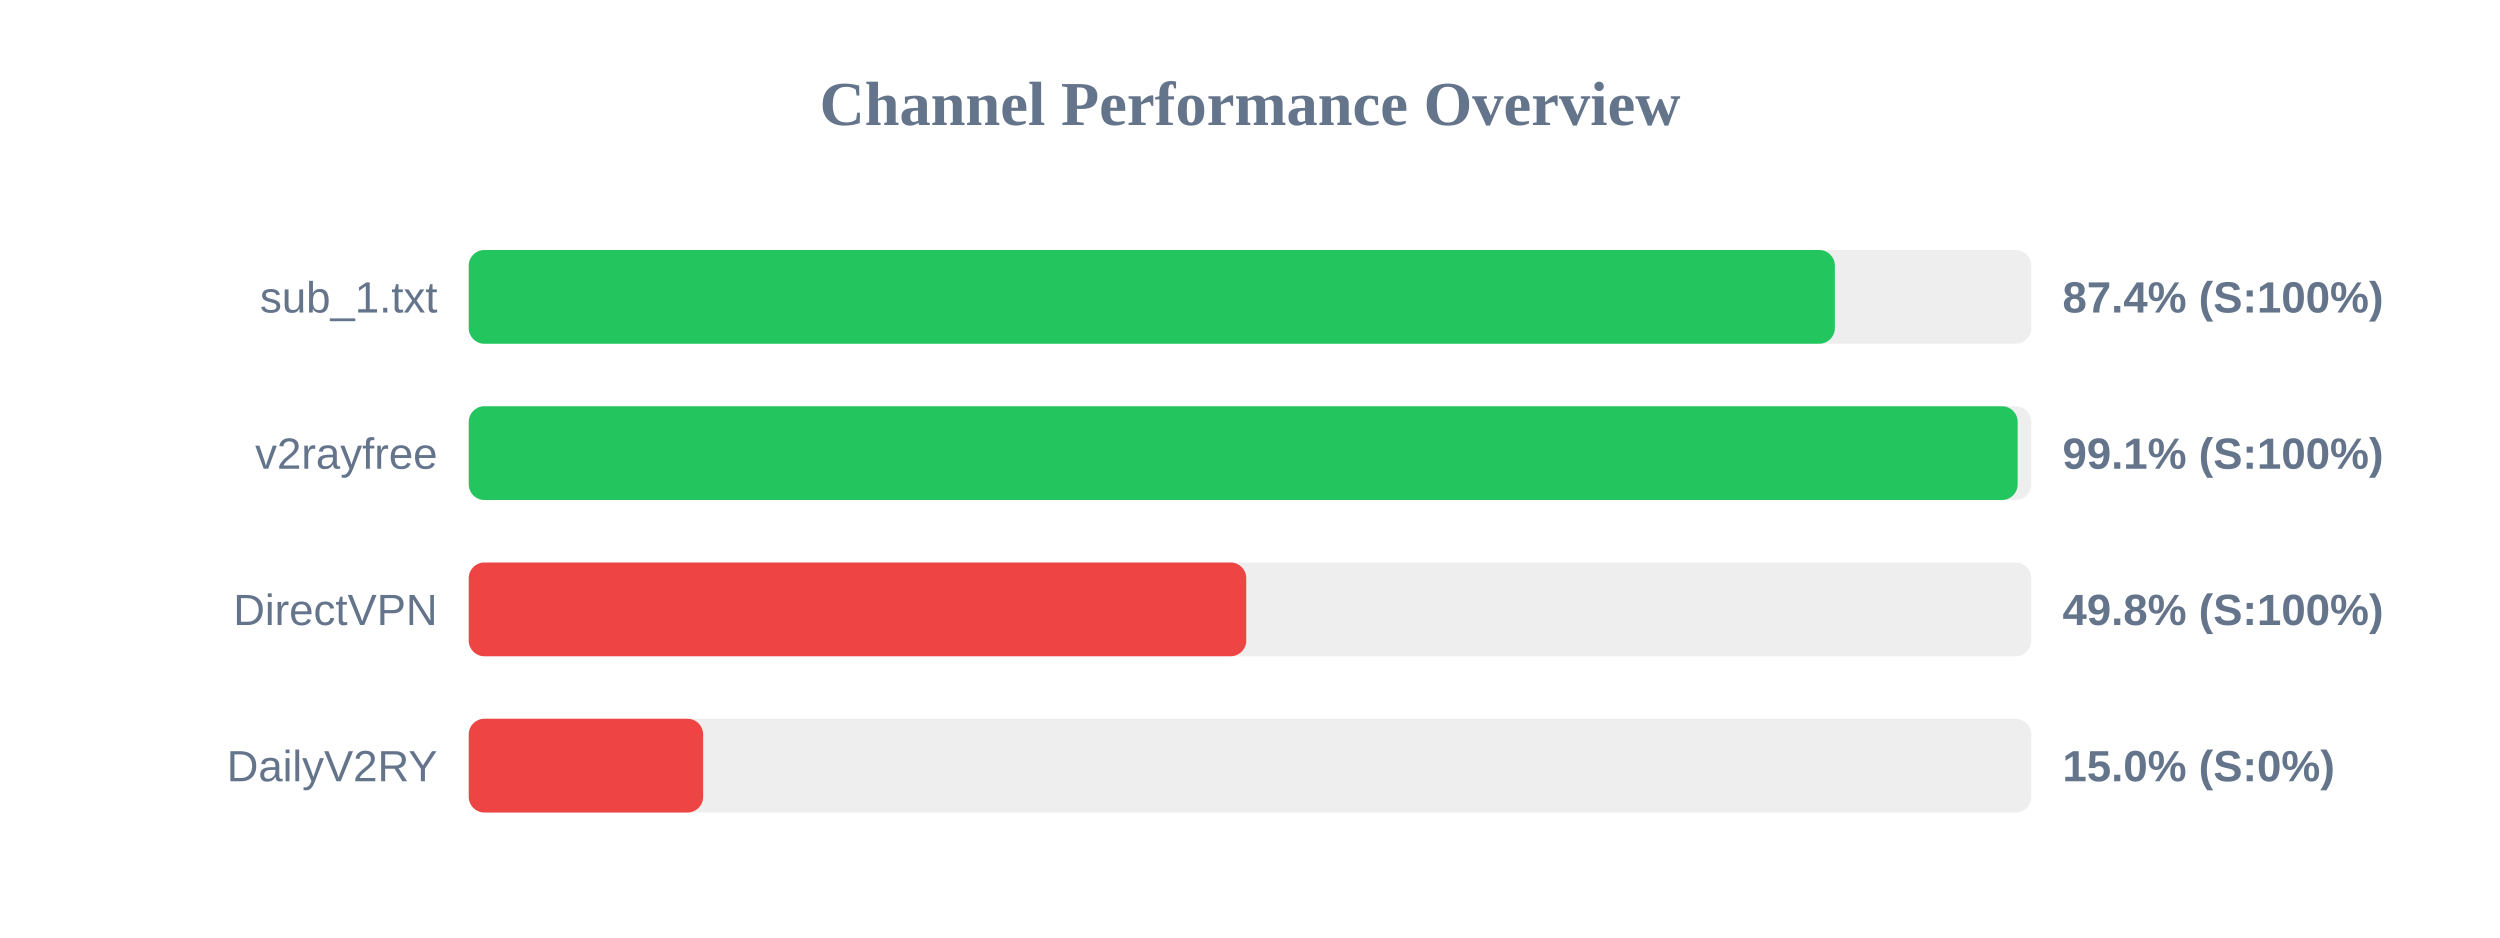
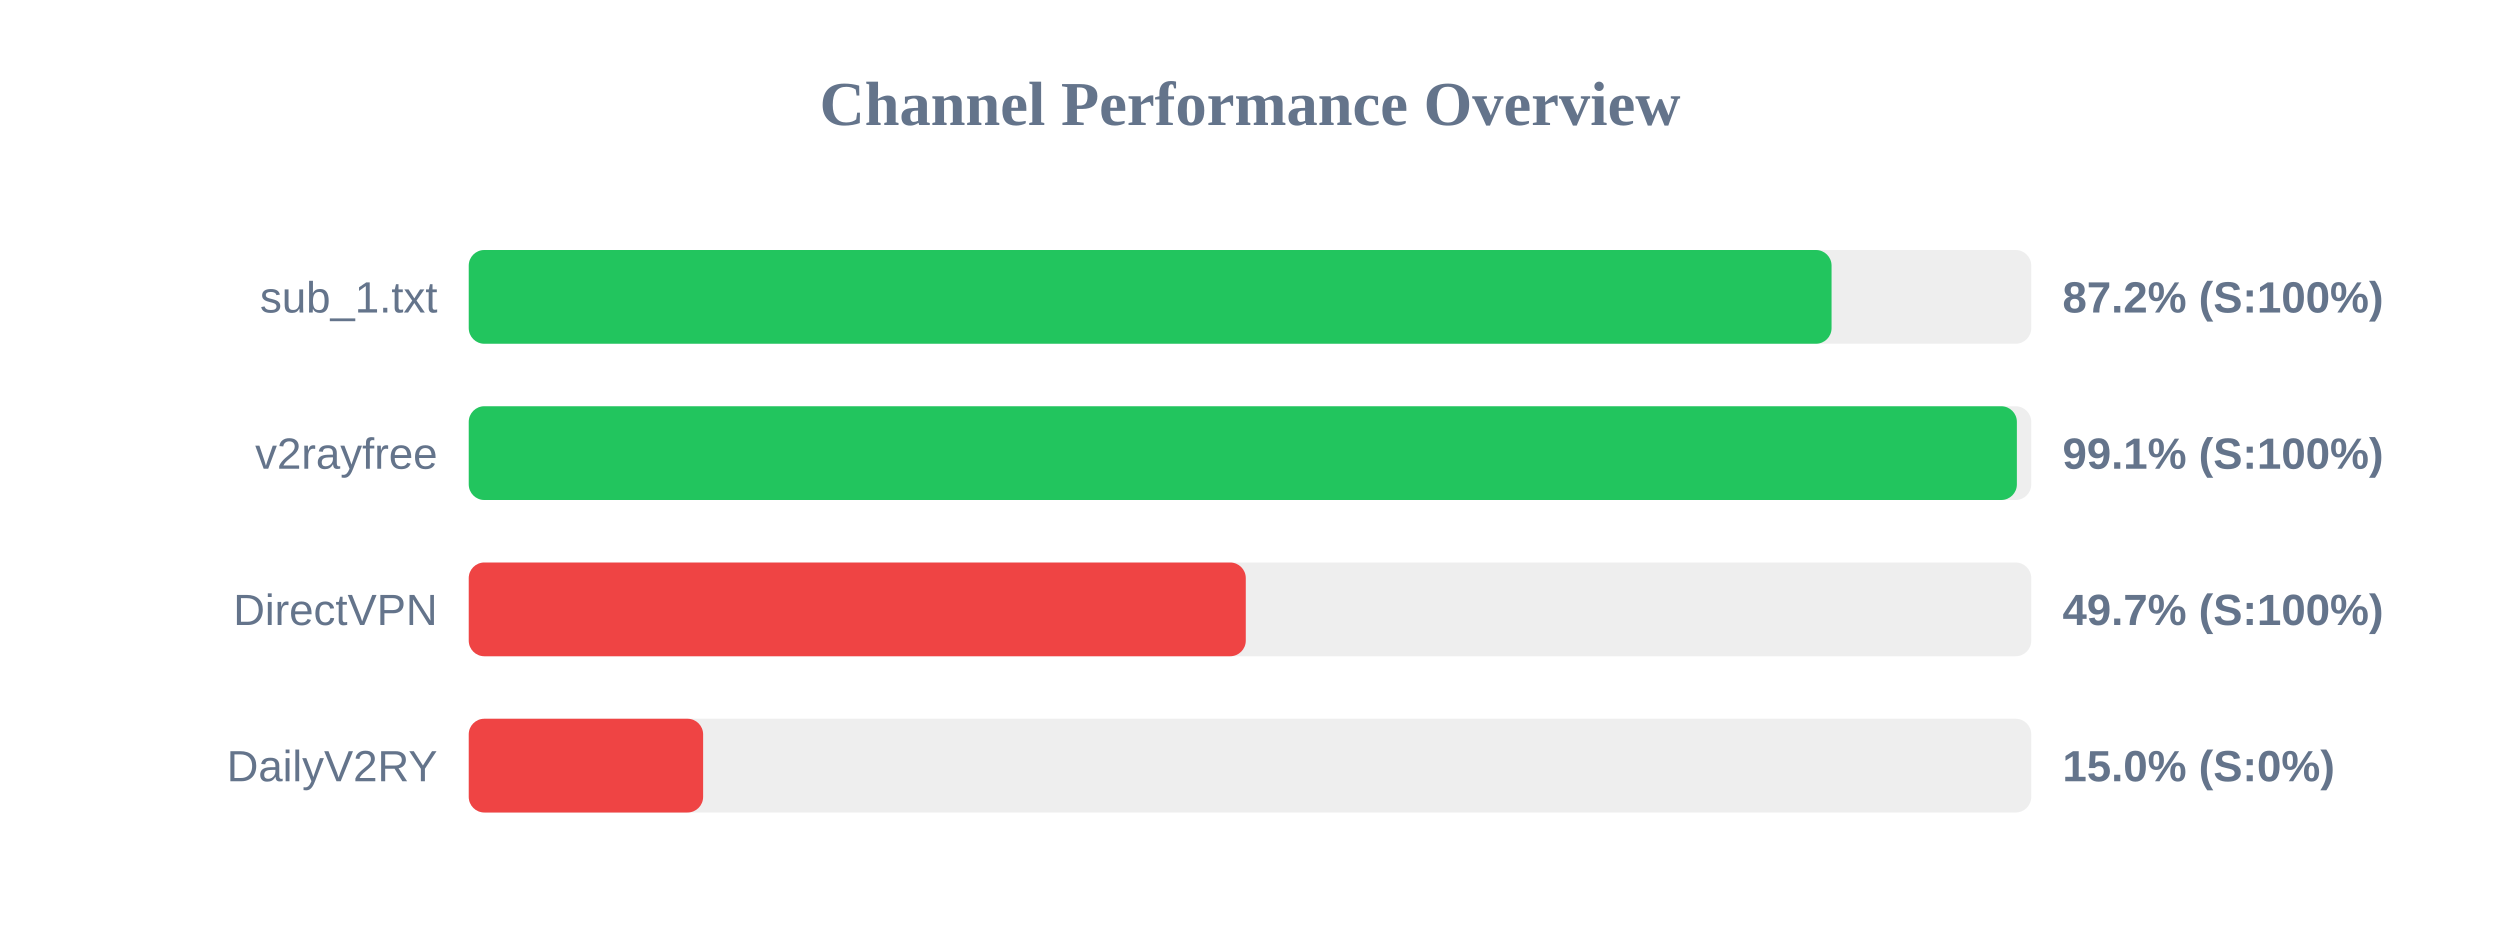
<svg xmlns="http://www.w3.org/2000/svg" width="800" height="300" version="1.1">
  <style>
        .row { font: 14px Arial; fill: #64748b; }
        .score { font: bold 14px Arial; fill: #64748b; }
    </style>
  <text x="400" y="40" text-anchor="middle" font-size="20px" font-weight="bold" fill="#64748b">Channel Performance Overview</text>
  <rect x="150" y="80" width="500" height="30" fill="#eee" rx="5" />
-   <rect x="150" y="80" width="437.15" height="30" fill="#22c55e" rx="5" />
+   <rect x="150" y="80" width="436.1" height="30" fill="#22c55e" rx="5" />
  <text x="140" y="100" text-anchor="end" class="row">sub_1.txt</text>
-   <text x="660" y="100" text-anchor="start" class="score">87.4% (S:100%)</text>
+   <text x="660" y="100" text-anchor="start" class="score">87.2% (S:100%)</text>
  <rect x="150" y="130" width="500" height="30" fill="#eee" rx="5" />
-   <rect x="150" y="130" width="495.65" height="30" fill="#22c55e" rx="5" />
+   <rect x="150" y="130" width="495.4" height="30" fill="#22c55e" rx="5" />
  <text x="140" y="150" text-anchor="end" class="row">v2rayfree</text>
  <text x="660" y="150" text-anchor="start" class="score">99.1% (S:100%)</text>
  <rect x="150" y="180" width="500" height="30" fill="#eee" rx="5" />
-   <rect x="150" y="180" width="248.8" height="30" fill="#ef4444" rx="5" />
+   <rect x="150" y="180" width="248.65" height="30" fill="#ef4444" rx="5" />
  <text x="140" y="200" text-anchor="end" class="row">DirectVPN</text>
-   <text x="660" y="200" text-anchor="start" class="score">49.8% (S:100%)</text>
+   <text x="660" y="200" text-anchor="start" class="score">49.7% (S:100%)</text>
  <rect x="150" y="230" width="500" height="30" fill="#eee" rx="5" />
  <rect x="150" y="230" width="75.0" height="30" fill="#ef4444" rx="5" />
  <text x="140" y="250" text-anchor="end" class="row">DailyV2RY</text>
  <text x="660" y="250" text-anchor="start" class="score">15.0% (S:0%)</text>
</svg>
